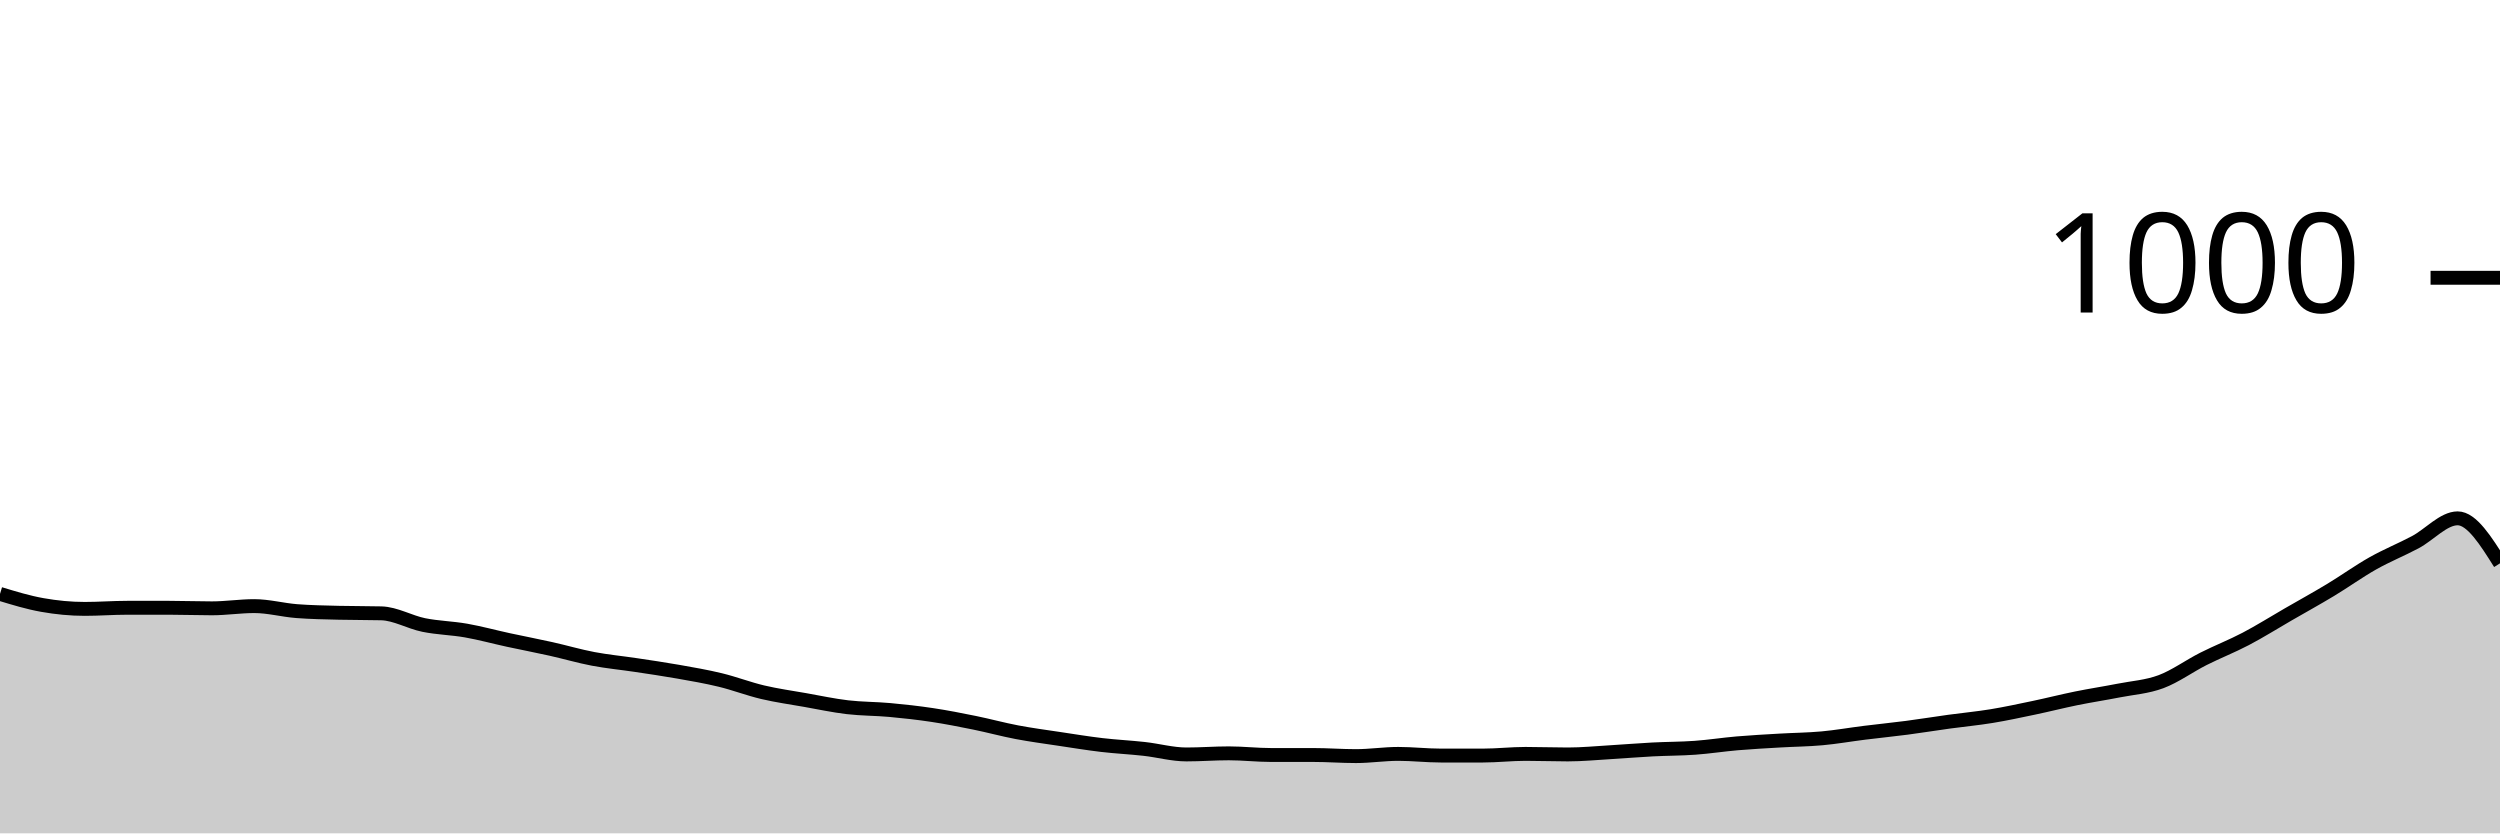
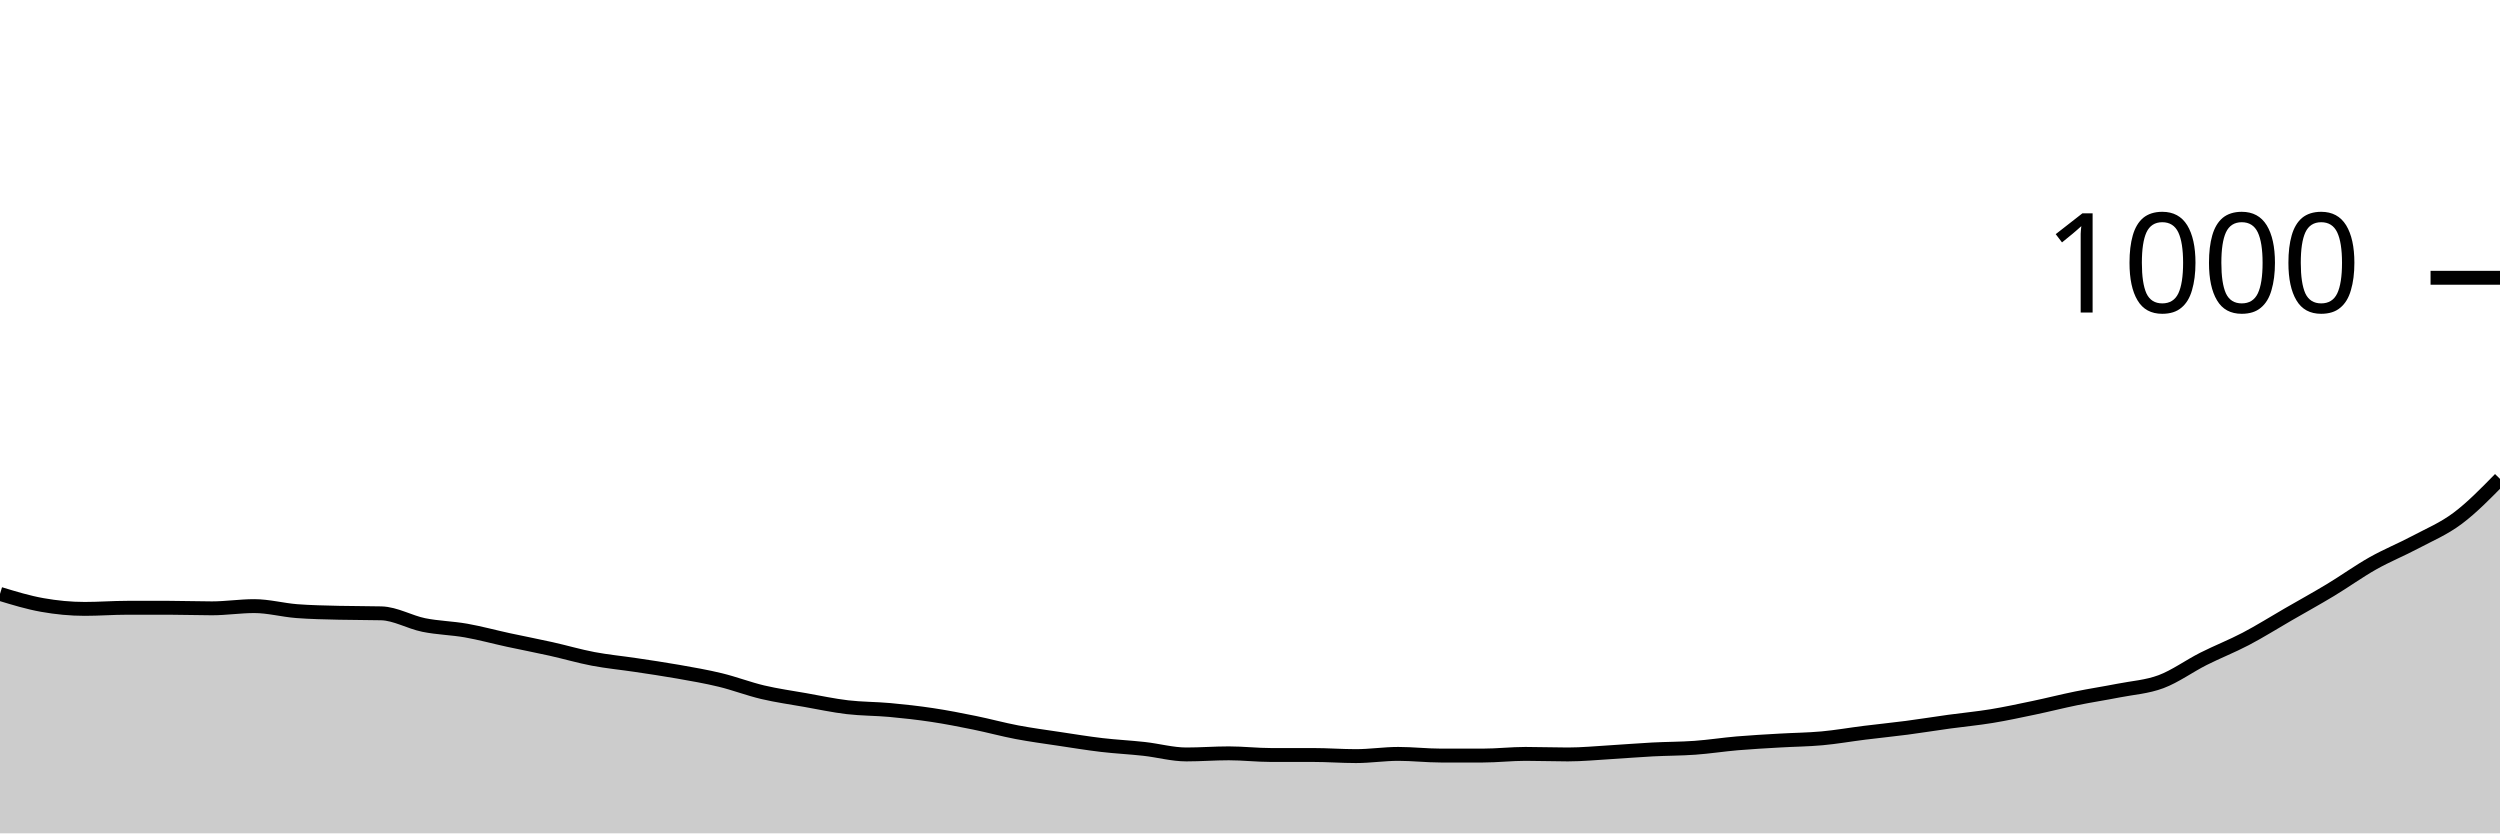
<svg xmlns="http://www.w3.org/2000/svg" viewBox="0 0 180 60">
  <g transform="translate(0,20)">
-     <path class="area" fill="rgba(0, 0, 0, 0.2)" d="M0,22.76C1.017,23.07,2.034,23.38,3.051,23.56C4.068,23.74,5.085,23.84,6.102,23.84C7.119,23.84,8.136,23.76,9.153,23.76C10.169,23.76,11.186,23.76,12.203,23.76C13.22,23.76,14.237,23.8,15.254,23.8C16.271,23.8,17.288,23.64,18.305,23.64C19.322,23.64,20.339,23.92,21.356,24C22.373,24.08,23.39,24.093,24.407,24.12C25.424,24.147,26.441,24.133,27.458,24.16C28.475,24.187,29.492,24.793,30.508,25C31.525,25.207,32.542,25.22,33.559,25.4C34.576,25.58,35.593,25.86,36.61,26.08C37.627,26.3,38.644,26.493,39.661,26.72C40.678,26.947,41.695,27.247,42.712,27.44C43.729,27.633,44.746,27.727,45.763,27.88C46.78,28.033,47.797,28.18,48.814,28.36C49.831,28.54,50.847,28.713,51.864,28.96C52.881,29.207,53.898,29.6,54.915,29.84C55.932,30.08,56.949,30.22,57.966,30.4C58.983,30.58,60,30.8,61.017,30.92C62.034,31.04,63.051,31.027,64.068,31.12C65.085,31.213,66.102,31.327,67.119,31.48C68.136,31.633,69.153,31.833,70.169,32.04C71.186,32.247,72.203,32.527,73.22,32.72C74.237,32.913,75.254,33.047,76.271,33.2C77.288,33.353,78.305,33.52,79.322,33.64C80.339,33.76,81.356,33.807,82.373,33.92C83.39,34.033,84.407,34.32,85.424,34.32C86.441,34.32,87.458,34.24,88.475,34.24C89.492,34.24,90.508,34.36,91.525,34.36C92.542,34.36,93.559,34.36,94.576,34.36C95.593,34.36,96.61,34.44,97.627,34.44C98.644,34.44,99.661,34.28,100.678,34.28C101.695,34.28,102.712,34.4,103.729,34.4C104.746,34.4,105.763,34.4,106.78,34.4C107.797,34.4,108.814,34.28,109.831,34.28C110.847,34.28,111.864,34.32,112.881,34.32C113.898,34.32,114.915,34.22,115.932,34.16C116.949,34.1,117.966,34.013,118.983,33.96C120,33.907,121.017,33.913,122.034,33.84C123.051,33.767,124.068,33.607,125.085,33.52C126.102,33.433,127.119,33.38,128.136,33.32C129.153,33.26,130.169,33.253,131.186,33.16C132.203,33.067,133.22,32.887,134.237,32.76C135.254,32.633,136.271,32.533,137.288,32.4C138.305,32.267,139.322,32.1,140.339,31.96C141.356,31.82,142.373,31.727,143.39,31.56C144.407,31.393,145.424,31.173,146.441,30.96C147.458,30.747,148.475,30.487,149.492,30.28C150.508,30.073,151.525,29.92,152.542,29.72C153.559,29.52,154.576,29.46,155.593,29.08C156.61,28.7,157.627,27.953,158.644,27.44C159.661,26.927,160.678,26.533,161.695,26C162.712,25.467,163.729,24.827,164.746,24.24C165.763,23.653,166.78,23.093,167.797,22.48C168.814,21.867,169.831,21.133,170.847,20.56C171.864,19.987,172.881,19.58,173.898,19.04C174.915,18.5,175.932,17.32,176.949,17.32C177.966,17.32,178.983,18.94,180,20.56L180,40C178.983,40,177.966,40,176.949,40C175.932,40,174.915,40,173.898,40C172.881,40,171.864,40,170.847,40C169.831,40,168.814,40,167.797,40C166.78,40,165.763,40,164.746,40C163.729,40,162.712,40,161.695,40C160.678,40,159.661,40,158.644,40C157.627,40,156.61,40,155.593,40C154.576,40,153.559,40,152.542,40C151.525,40,150.508,40,149.492,40C148.475,40,147.458,40,146.441,40C145.424,40,144.407,40,143.39,40C142.373,40,141.356,40,140.339,40C139.322,40,138.305,40,137.288,40C136.271,40,135.254,40,134.237,40C133.22,40,132.203,40,131.186,40C130.169,40,129.153,40,128.136,40C127.119,40,126.102,40,125.085,40C124.068,40,123.051,40,122.034,40C121.017,40,120,40,118.983,40C117.966,40,116.949,40,115.932,40C114.915,40,113.898,40,112.881,40C111.864,40,110.847,40,109.831,40C108.814,40,107.797,40,106.78,40C105.763,40,104.746,40,103.729,40C102.712,40,101.695,40,100.678,40C99.661,40,98.644,40,97.627,40C96.61,40,95.593,40,94.576,40C93.559,40,92.542,40,91.525,40C90.508,40,89.492,40,88.475,40C87.458,40,86.441,40,85.424,40C84.407,40,83.39,40,82.373,40C81.356,40,80.339,40,79.322,40C78.305,40,77.288,40,76.271,40C75.254,40,74.237,40,73.22,40C72.203,40,71.186,40,70.169,40C69.153,40,68.136,40,67.119,40C66.102,40,65.085,40,64.068,40C63.051,40,62.034,40,61.017,40C60,40,58.983,40,57.966,40C56.949,40,55.932,40,54.915,40C53.898,40,52.881,40,51.864,40C50.847,40,49.831,40,48.814,40C47.797,40,46.78,40,45.763,40C44.746,40,43.729,40,42.712,40C41.695,40,40.678,40,39.661,40C38.644,40,37.627,40,36.61,40C35.593,40,34.576,40,33.559,40C32.542,40,31.525,40,30.508,40C29.492,40,28.475,40,27.458,40C26.441,40,25.424,40,24.407,40C23.39,40,22.373,40,21.356,40C20.339,40,19.322,40,18.305,40C17.288,40,16.271,40,15.254,40C14.237,40,13.22,40,12.203,40C11.186,40,10.169,40,9.153,40C8.136,40,7.119,40,6.102,40C5.085,40,4.068,40,3.051,40C2.034,40,1.017,40,0,40Z" />
-     <path class="line" stroke="black" fill="none" d="M0,22.76C1.017,23.07,2.034,23.38,3.051,23.56C4.068,23.74,5.085,23.84,6.102,23.84C7.119,23.84,8.136,23.76,9.153,23.76C10.169,23.76,11.186,23.76,12.203,23.76C13.22,23.76,14.237,23.8,15.254,23.8C16.271,23.8,17.288,23.64,18.305,23.64C19.322,23.64,20.339,23.92,21.356,24C22.373,24.08,23.39,24.093,24.407,24.12C25.424,24.147,26.441,24.133,27.458,24.16C28.475,24.187,29.492,24.793,30.508,25C31.525,25.207,32.542,25.22,33.559,25.4C34.576,25.58,35.593,25.86,36.61,26.08C37.627,26.3,38.644,26.493,39.661,26.72C40.678,26.947,41.695,27.247,42.712,27.44C43.729,27.633,44.746,27.727,45.763,27.88C46.78,28.033,47.797,28.18,48.814,28.36C49.831,28.54,50.847,28.713,51.864,28.96C52.881,29.207,53.898,29.6,54.915,29.84C55.932,30.08,56.949,30.22,57.966,30.4C58.983,30.58,60,30.8,61.017,30.92C62.034,31.04,63.051,31.027,64.068,31.12C65.085,31.213,66.102,31.327,67.119,31.48C68.136,31.633,69.153,31.833,70.169,32.04C71.186,32.247,72.203,32.527,73.22,32.72C74.237,32.913,75.254,33.047,76.271,33.2C77.288,33.353,78.305,33.52,79.322,33.64C80.339,33.76,81.356,33.807,82.373,33.92C83.39,34.033,84.407,34.32,85.424,34.32C86.441,34.32,87.458,34.24,88.475,34.24C89.492,34.24,90.508,34.36,91.525,34.36C92.542,34.36,93.559,34.36,94.576,34.36C95.593,34.36,96.61,34.44,97.627,34.44C98.644,34.44,99.661,34.28,100.678,34.28C101.695,34.28,102.712,34.4,103.729,34.4C104.746,34.4,105.763,34.4,106.78,34.4C107.797,34.4,108.814,34.28,109.831,34.28C110.847,34.28,111.864,34.32,112.881,34.32C113.898,34.32,114.915,34.22,115.932,34.16C116.949,34.1,117.966,34.013,118.983,33.96C120,33.907,121.017,33.913,122.034,33.84C123.051,33.767,124.068,33.607,125.085,33.52C126.102,33.433,127.119,33.38,128.136,33.32C129.153,33.26,130.169,33.253,131.186,33.16C132.203,33.067,133.22,32.887,134.237,32.76C135.254,32.633,136.271,32.533,137.288,32.4C138.305,32.267,139.322,32.1,140.339,31.96C141.356,31.82,142.373,31.727,143.39,31.56C144.407,31.393,145.424,31.173,146.441,30.96C147.458,30.747,148.475,30.487,149.492,30.28C150.508,30.073,151.525,29.92,152.542,29.72C153.559,29.52,154.576,29.46,155.593,29.08C156.61,28.7,157.627,27.953,158.644,27.44C159.661,26.927,160.678,26.533,161.695,26C162.712,25.467,163.729,24.827,164.746,24.24C165.763,23.653,166.78,23.093,167.797,22.48C168.814,21.867,169.831,21.133,170.847,20.56C171.864,19.987,172.881,19.58,173.898,19.04C174.915,18.5,175.932,17.32,176.949,17.32C177.966,17.32,178.983,18.94,180,20.56" />
+     <path class="area" fill="rgba(0, 0, 0, 0.2)" d="M0,22.76C1.017,23.07,2.034,23.38,3.051,23.56C4.068,23.74,5.085,23.84,6.102,23.84C7.119,23.84,8.136,23.76,9.153,23.76C10.169,23.76,11.186,23.76,12.203,23.76C13.22,23.76,14.237,23.8,15.254,23.8C16.271,23.8,17.288,23.64,18.305,23.64C19.322,23.64,20.339,23.92,21.356,24C22.373,24.08,23.39,24.093,24.407,24.12C25.424,24.147,26.441,24.133,27.458,24.16C28.475,24.187,29.492,24.793,30.508,25C31.525,25.207,32.542,25.22,33.559,25.4C34.576,25.58,35.593,25.86,36.61,26.08C37.627,26.3,38.644,26.493,39.661,26.72C40.678,26.947,41.695,27.247,42.712,27.44C43.729,27.633,44.746,27.727,45.763,27.88C46.78,28.033,47.797,28.18,48.814,28.36C49.831,28.54,50.847,28.713,51.864,28.96C52.881,29.207,53.898,29.6,54.915,29.84C55.932,30.08,56.949,30.22,57.966,30.4C58.983,30.58,60,30.8,61.017,30.92C62.034,31.04,63.051,31.027,64.068,31.12C65.085,31.213,66.102,31.327,67.119,31.48C68.136,31.633,69.153,31.833,70.169,32.04C71.186,32.247,72.203,32.527,73.22,32.72C74.237,32.913,75.254,33.047,76.271,33.2C77.288,33.353,78.305,33.52,79.322,33.64C80.339,33.76,81.356,33.807,82.373,33.92C83.39,34.033,84.407,34.32,85.424,34.32C86.441,34.32,87.458,34.24,88.475,34.24C89.492,34.24,90.508,34.36,91.525,34.36C92.542,34.36,93.559,34.36,94.576,34.36C95.593,34.36,96.61,34.44,97.627,34.44C98.644,34.44,99.661,34.28,100.678,34.28C101.695,34.28,102.712,34.4,103.729,34.4C104.746,34.4,105.763,34.4,106.78,34.4C107.797,34.4,108.814,34.28,109.831,34.28C110.847,34.28,111.864,34.32,112.881,34.32C113.898,34.32,114.915,34.22,115.932,34.16C116.949,34.1,117.966,34.013,118.983,33.96C120,33.907,121.017,33.913,122.034,33.84C123.051,33.767,124.068,33.607,125.085,33.52C126.102,33.433,127.119,33.38,128.136,33.32C129.153,33.26,130.169,33.253,131.186,33.16C132.203,33.067,133.22,32.887,134.237,32.76C135.254,32.633,136.271,32.533,137.288,32.4C138.305,32.267,139.322,32.1,140.339,31.96C141.356,31.82,142.373,31.727,143.39,31.56C144.407,31.393,145.424,31.173,146.441,30.96C147.458,30.747,148.475,30.487,149.492,30.28C150.508,30.073,151.525,29.92,152.542,29.72C153.559,29.52,154.576,29.46,155.593,29.08C156.61,28.7,157.627,27.953,158.644,27.44C159.661,26.927,160.678,26.533,161.695,26C162.712,25.467,163.729,24.827,164.746,24.24C165.763,23.653,166.78,23.093,167.797,22.48C168.814,21.867,169.831,21.133,170.847,20.56C171.864,19.987,172.881,19.58,173.898,19.04C174.915,18.5,175.932,18.08,176.949,17.32C177.966,16.56,178.983,15.52,180,14.48L180,40C178.983,40,177.966,40,176.949,40C175.932,40,174.915,40,173.898,40C172.881,40,171.864,40,170.847,40C169.831,40,168.814,40,167.797,40C166.78,40,165.763,40,164.746,40C163.729,40,162.712,40,161.695,40C160.678,40,159.661,40,158.644,40C157.627,40,156.61,40,155.593,40C154.576,40,153.559,40,152.542,40C151.525,40,150.508,40,149.492,40C148.475,40,147.458,40,146.441,40C145.424,40,144.407,40,143.39,40C142.373,40,141.356,40,140.339,40C139.322,40,138.305,40,137.288,40C136.271,40,135.254,40,134.237,40C133.22,40,132.203,40,131.186,40C130.169,40,129.153,40,128.136,40C127.119,40,126.102,40,125.085,40C124.068,40,123.051,40,122.034,40C121.017,40,120,40,118.983,40C117.966,40,116.949,40,115.932,40C114.915,40,113.898,40,112.881,40C111.864,40,110.847,40,109.831,40C108.814,40,107.797,40,106.78,40C105.763,40,104.746,40,103.729,40C102.712,40,101.695,40,100.678,40C99.661,40,98.644,40,97.627,40C96.61,40,95.593,40,94.576,40C93.559,40,92.542,40,91.525,40C90.508,40,89.492,40,88.475,40C87.458,40,86.441,40,85.424,40C84.407,40,83.39,40,82.373,40C81.356,40,80.339,40,79.322,40C78.305,40,77.288,40,76.271,40C75.254,40,74.237,40,73.22,40C72.203,40,71.186,40,70.169,40C69.153,40,68.136,40,67.119,40C66.102,40,65.085,40,64.068,40C63.051,40,62.034,40,61.017,40C60,40,58.983,40,57.966,40C56.949,40,55.932,40,54.915,40C53.898,40,52.881,40,51.864,40C50.847,40,49.831,40,48.814,40C47.797,40,46.78,40,45.763,40C44.746,40,43.729,40,42.712,40C41.695,40,40.678,40,39.661,40C38.644,40,37.627,40,36.61,40C35.593,40,34.576,40,33.559,40C32.542,40,31.525,40,30.508,40C29.492,40,28.475,40,27.458,40C26.441,40,25.424,40,24.407,40C23.39,40,22.373,40,21.356,40C20.339,40,19.322,40,18.305,40C17.288,40,16.271,40,15.254,40C14.237,40,13.22,40,12.203,40C11.186,40,10.169,40,9.153,40C8.136,40,7.119,40,6.102,40C5.085,40,4.068,40,3.051,40C2.034,40,1.017,40,0,40Z" />
+     <path class="line" stroke="black" fill="none" d="M0,22.76C1.017,23.07,2.034,23.38,3.051,23.56C4.068,23.74,5.085,23.84,6.102,23.84C7.119,23.84,8.136,23.76,9.153,23.76C10.169,23.76,11.186,23.76,12.203,23.76C13.22,23.76,14.237,23.8,15.254,23.8C16.271,23.8,17.288,23.64,18.305,23.64C19.322,23.64,20.339,23.92,21.356,24C22.373,24.08,23.39,24.093,24.407,24.12C25.424,24.147,26.441,24.133,27.458,24.16C28.475,24.187,29.492,24.793,30.508,25C31.525,25.207,32.542,25.22,33.559,25.4C34.576,25.58,35.593,25.86,36.61,26.08C37.627,26.3,38.644,26.493,39.661,26.72C40.678,26.947,41.695,27.247,42.712,27.44C43.729,27.633,44.746,27.727,45.763,27.88C46.78,28.033,47.797,28.18,48.814,28.36C49.831,28.54,50.847,28.713,51.864,28.96C52.881,29.207,53.898,29.6,54.915,29.84C55.932,30.08,56.949,30.22,57.966,30.4C58.983,30.58,60,30.8,61.017,30.92C62.034,31.04,63.051,31.027,64.068,31.12C65.085,31.213,66.102,31.327,67.119,31.48C68.136,31.633,69.153,31.833,70.169,32.04C71.186,32.247,72.203,32.527,73.22,32.72C74.237,32.913,75.254,33.047,76.271,33.2C77.288,33.353,78.305,33.52,79.322,33.64C80.339,33.76,81.356,33.807,82.373,33.92C83.39,34.033,84.407,34.32,85.424,34.32C86.441,34.32,87.458,34.24,88.475,34.24C89.492,34.24,90.508,34.36,91.525,34.36C92.542,34.36,93.559,34.36,94.576,34.36C95.593,34.36,96.61,34.44,97.627,34.44C98.644,34.44,99.661,34.28,100.678,34.28C101.695,34.28,102.712,34.4,103.729,34.4C104.746,34.4,105.763,34.4,106.78,34.4C107.797,34.4,108.814,34.28,109.831,34.28C110.847,34.28,111.864,34.32,112.881,34.32C113.898,34.32,114.915,34.22,115.932,34.16C116.949,34.1,117.966,34.013,118.983,33.96C120,33.907,121.017,33.913,122.034,33.84C123.051,33.767,124.068,33.607,125.085,33.52C126.102,33.433,127.119,33.38,128.136,33.32C129.153,33.26,130.169,33.253,131.186,33.16C132.203,33.067,133.22,32.887,134.237,32.76C135.254,32.633,136.271,32.533,137.288,32.4C138.305,32.267,139.322,32.1,140.339,31.96C141.356,31.82,142.373,31.727,143.39,31.56C144.407,31.393,145.424,31.173,146.441,30.96C147.458,30.747,148.475,30.487,149.492,30.28C150.508,30.073,151.525,29.92,152.542,29.72C153.559,29.52,154.576,29.46,155.593,29.08C156.61,28.7,157.627,27.953,158.644,27.44C159.661,26.927,160.678,26.533,161.695,26C162.712,25.467,163.729,24.827,164.746,24.24C165.763,23.653,166.78,23.093,167.797,22.48C168.814,21.867,169.831,21.133,170.847,20.56C171.864,19.987,172.881,19.58,173.898,19.04C174.915,18.5,175.932,18.08,176.949,17.32C177.966,16.56,178.983,15.52,180,14.48" />
    <path class="axis-ceiling" stroke-width="1" stroke="black" fill="none" d="M175,0L180,0" />
    <text class="axis-ceiling-label" font-family="sans-serif" text-anchor="end" font-size="10px" x="170" y="2.5">1000</text>
  </g>
</svg>
